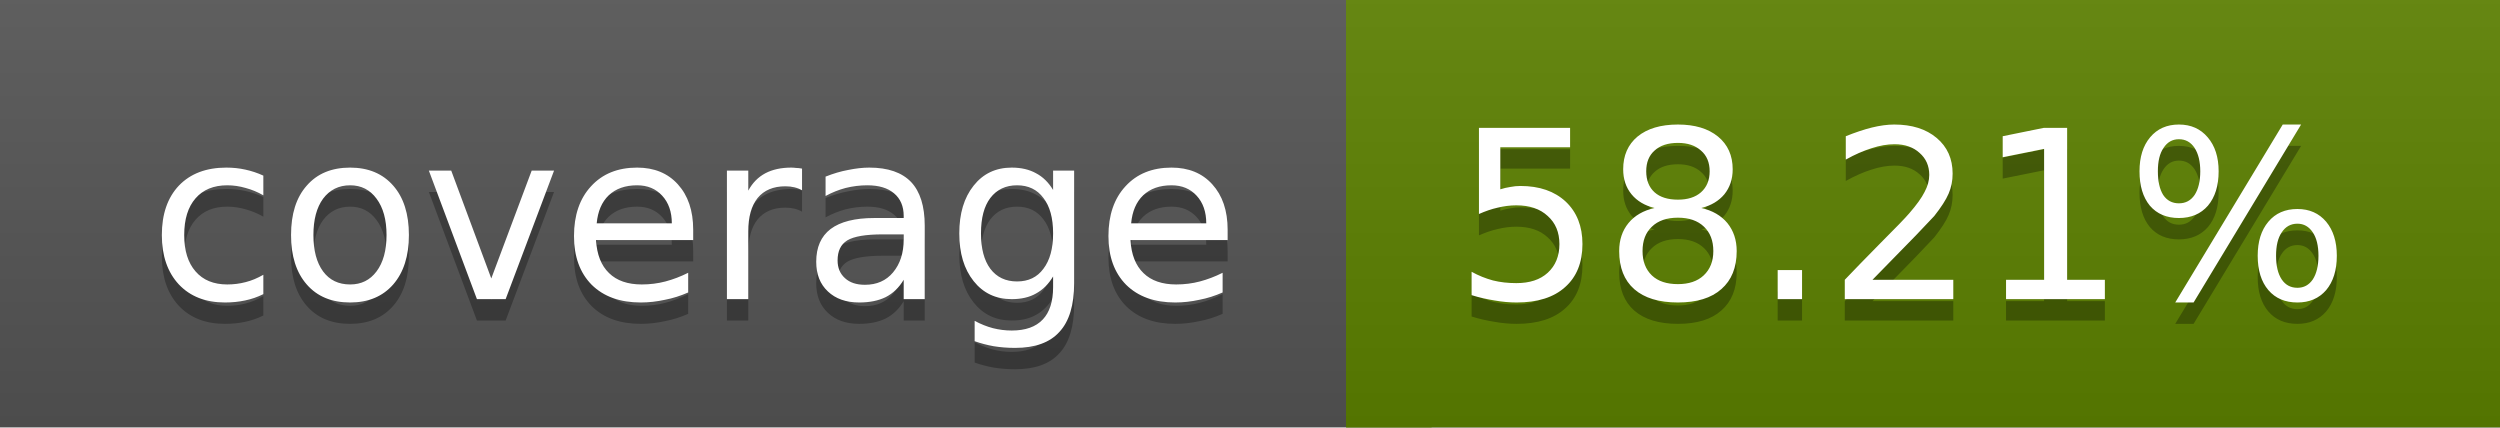
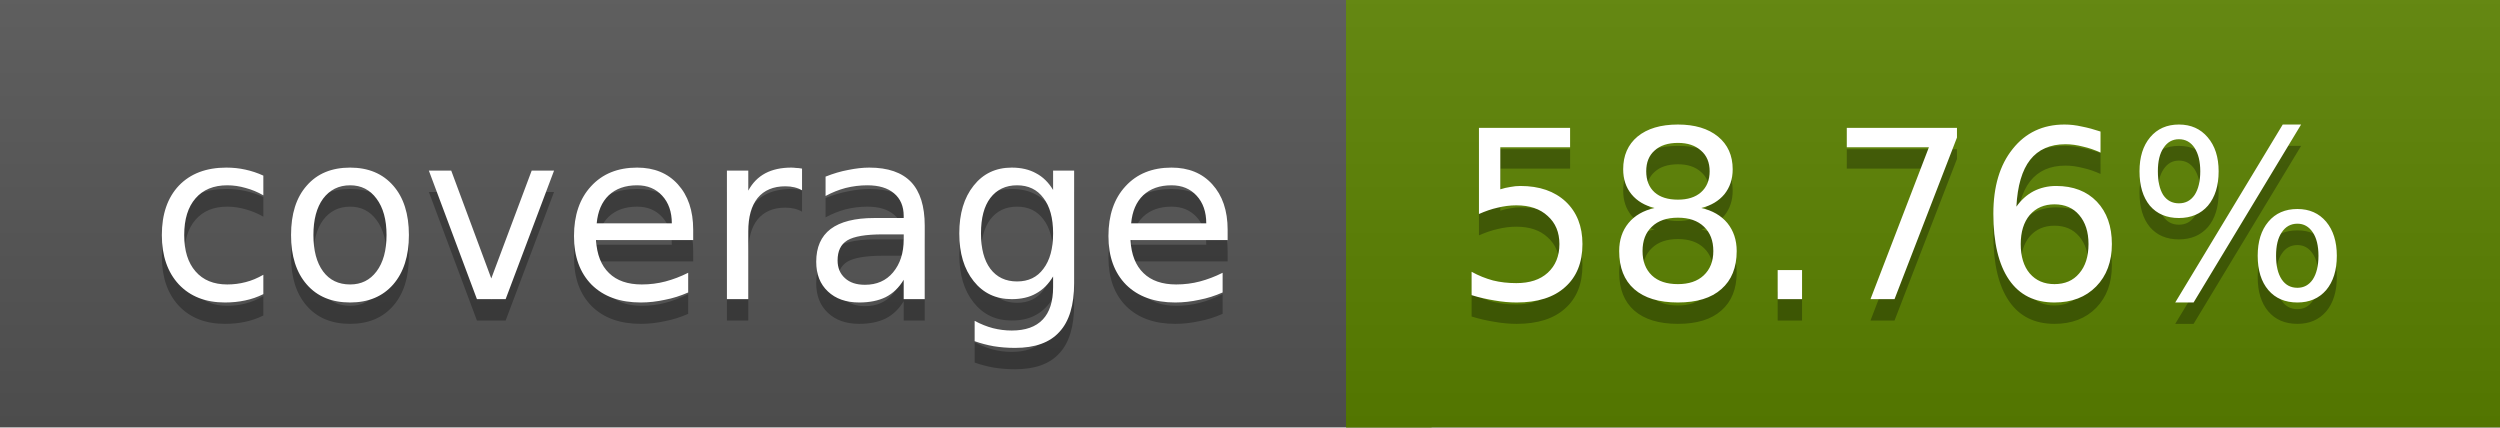
<svg xmlns="http://www.w3.org/2000/svg" width="117" height="20">
  <linearGradient id="a" x2="0" y2="100%">
    <stop offset="0" stop-color="#bbb" stop-opacity=".1" />
    <stop offset="1" stop-opacity=".1" />
  </linearGradient>
  <rect rx="0" width="117" height="20" fill="#555" />
-   <rect rx="0" x="63" width="54" height="20" fill="#5c8100" />
-   <path fill="#5c8100" d="M63 0h4v20h-4z" />
+   <rect rx="0" x="63" width="54" height="20" fill="#5b8200" />
+   <path fill="#5b8200" d="M63 0h4v20h-4z" />
  <rect rx="0" width="117" height="20" fill="url(#a)" />
  <g fill="#fff" text-anchor="middle" font-family="DejaVu Sans,Verdana,Geneva,sans-serif" font-size="11">
    <text x="32.5" y="15" fill="#010101" fill-opacity=".3">coverage</text>
    <text x="32.5" y="14">coverage</text>
-     <text x="89" y="15" fill="#010101" fill-opacity=".3">58.21%</text>
-     <text x="89" y="14">58.21%</text>
+     <text x="89" y="15" fill="#010101" fill-opacity=".3">58.76%</text>
+     <text x="89" y="14">58.76%</text>
  </g>
</svg>
